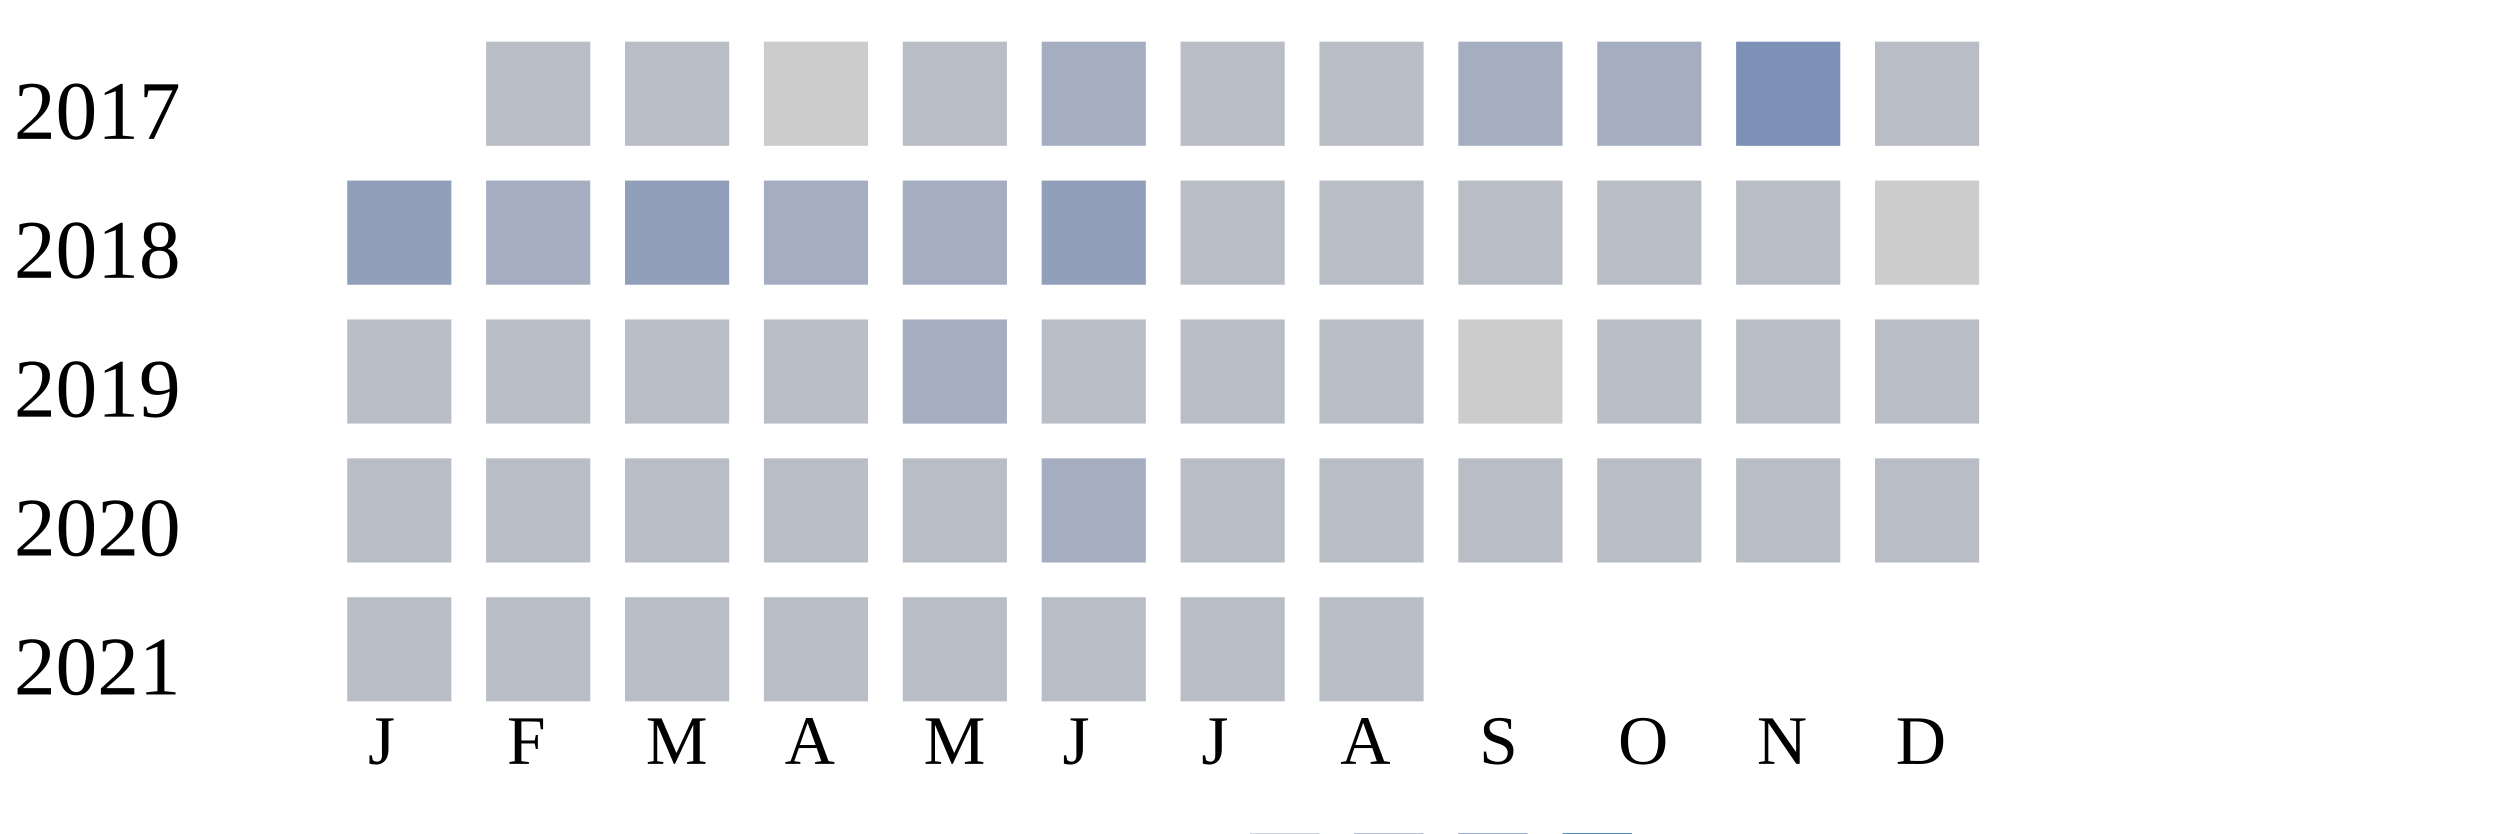
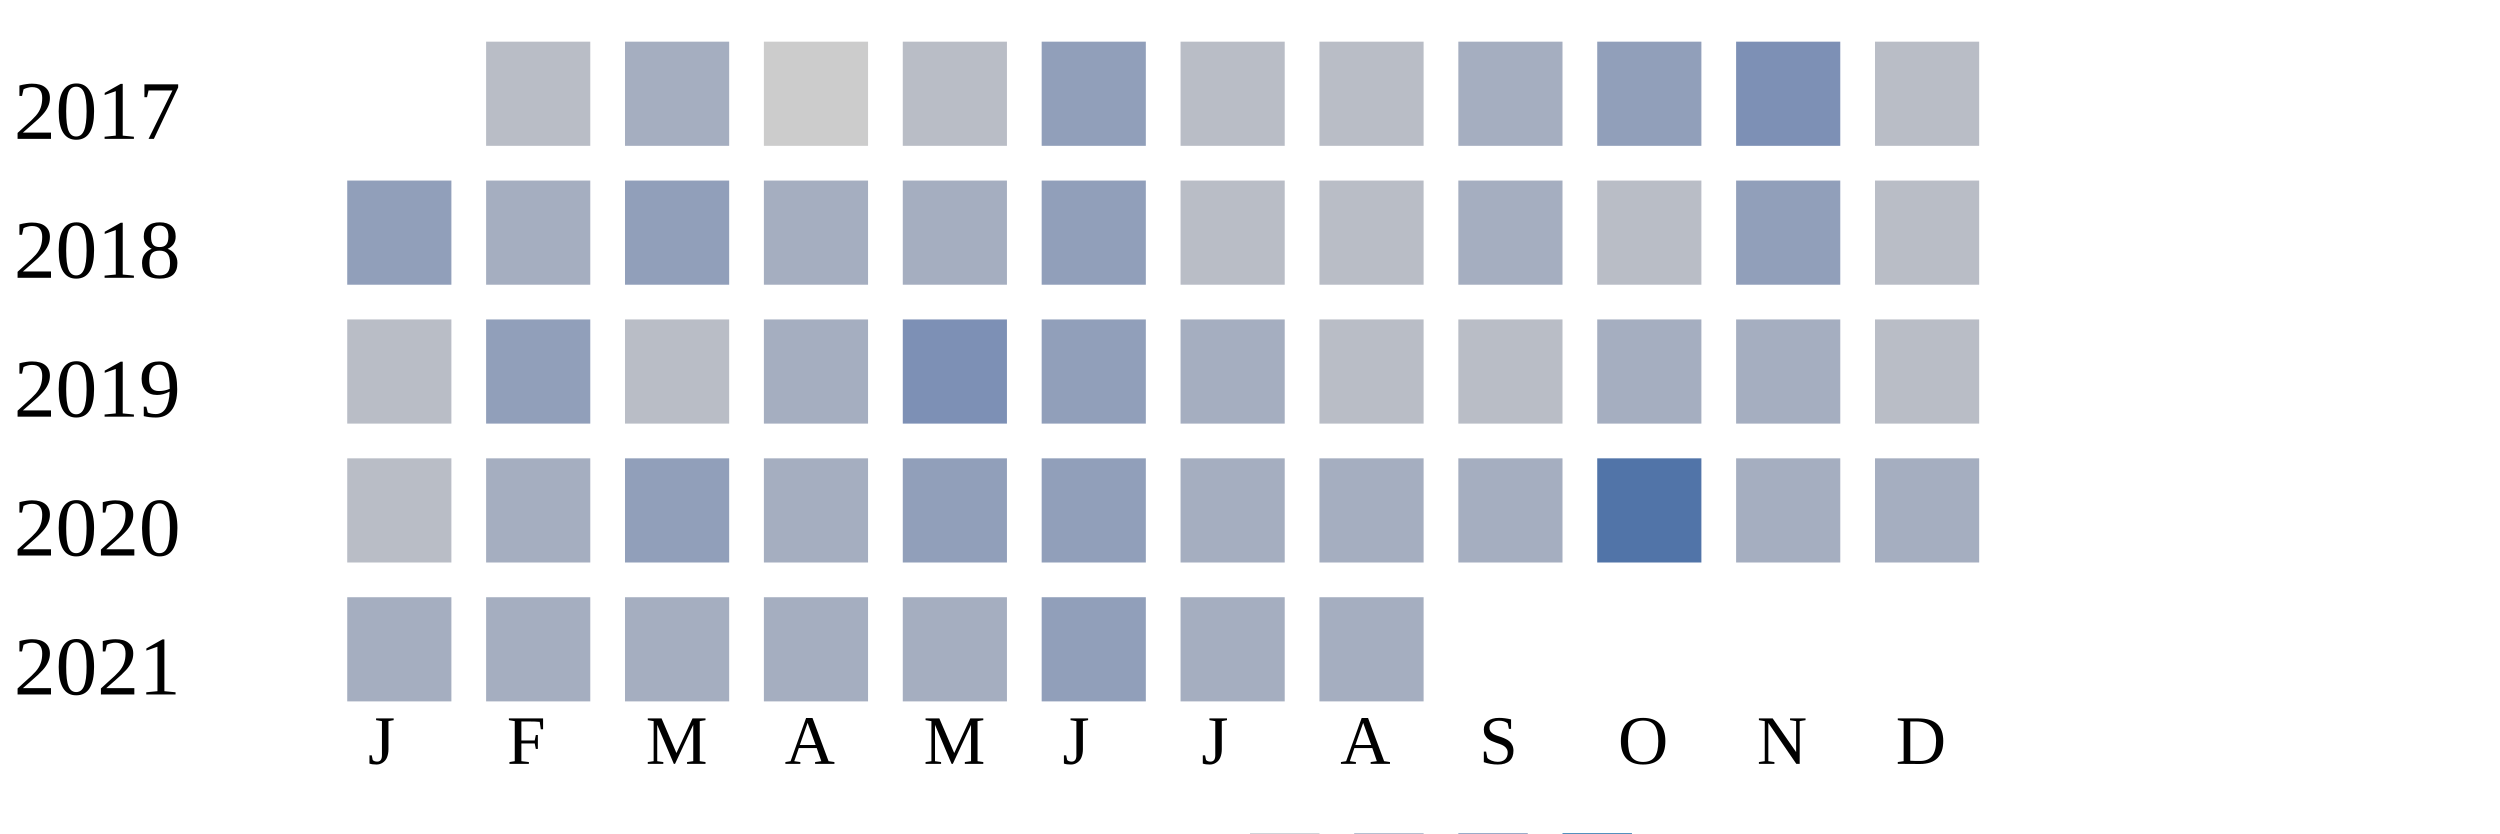
<svg xmlns="http://www.w3.org/2000/svg" width="360" height="120">
  <g transform="translate(0 0)">
    <text x="2" y="20">2017</text>
    <rect x="70" y="6" width="15" height="15" fill="#b9bdc6" />
-     <rect x="90" y="6" width="15" height="15" fill="#b9bdc6" />
+     <rect x="90" y="6" width="15" height="15" fill="#a5aec0" />
    <rect x="110" y="6" width="15" height="15" fill="#cccccc" />
    <rect x="130" y="6" width="15" height="15" fill="#b9bdc6" />
-     <rect x="150" y="6" width="15" height="15" fill="#a5aec0" />
+     <rect x="150" y="6" width="15" height="15" fill="#919fba" />
    <rect x="170" y="6" width="15" height="15" fill="#b9bdc6" />
    <rect x="190" y="6" width="15" height="15" fill="#b9bdc6" />
    <rect x="210" y="6" width="15" height="15" fill="#a5aec0" />
-     <rect x="230" y="6" width="15" height="15" fill="#a5aec0" />
+     <rect x="230" y="6" width="15" height="15" fill="#919fba" />
    <rect x="250" y="6" width="15" height="15" fill="#7d90b5" />
    <rect x="270" y="6" width="15" height="15" fill="#b9bdc6" />
  </g>
  <g transform="translate(0 20)">
    <text x="2" y="20">2018</text>
    <rect x="50" y="6" width="15" height="15" fill="#919fba" />
    <rect x="70" y="6" width="15" height="15" fill="#a5aec0" />
    <rect x="90" y="6" width="15" height="15" fill="#919fba" />
    <rect x="110" y="6" width="15" height="15" fill="#a5aec0" />
    <rect x="130" y="6" width="15" height="15" fill="#a5aec0" />
    <rect x="150" y="6" width="15" height="15" fill="#919fba" />
    <rect x="170" y="6" width="15" height="15" fill="#b9bdc6" />
    <rect x="190" y="6" width="15" height="15" fill="#b9bdc6" />
-     <rect x="210" y="6" width="15" height="15" fill="#b9bdc6" />
+     <rect x="210" y="6" width="15" height="15" fill="#a5aec0" />
    <rect x="230" y="6" width="15" height="15" fill="#b9bdc6" />
-     <rect x="250" y="6" width="15" height="15" fill="#b9bdc6" />
-     <rect x="270" y="6" width="15" height="15" fill="#cccccc" />
+     <rect x="250" y="6" width="15" height="15" fill="#919fba" />
+     <rect x="270" y="6" width="15" height="15" fill="#b9bdc6" />
  </g>
  <g transform="translate(0 40)">
    <text x="2" y="20">2019</text>
    <rect x="50" y="6" width="15" height="15" fill="#b9bdc6" />
-     <rect x="70" y="6" width="15" height="15" fill="#b9bdc6" />
+     <rect x="70" y="6" width="15" height="15" fill="#919fba" />
    <rect x="90" y="6" width="15" height="15" fill="#b9bdc6" />
-     <rect x="110" y="6" width="15" height="15" fill="#b9bdc6" />
-     <rect x="130" y="6" width="15" height="15" fill="#a5aec0" />
-     <rect x="150" y="6" width="15" height="15" fill="#b9bdc6" />
-     <rect x="170" y="6" width="15" height="15" fill="#b9bdc6" />
+     <rect x="110" y="6" width="15" height="15" fill="#a5aec0" />
+     <rect x="130" y="6" width="15" height="15" fill="#7d90b5" />
+     <rect x="150" y="6" width="15" height="15" fill="#919fba" />
+     <rect x="170" y="6" width="15" height="15" fill="#a5aec0" />
    <rect x="190" y="6" width="15" height="15" fill="#b9bdc6" />
-     <rect x="210" y="6" width="15" height="15" fill="#cccccc" />
-     <rect x="230" y="6" width="15" height="15" fill="#b9bdc6" />
-     <rect x="250" y="6" width="15" height="15" fill="#b9bdc6" />
+     <rect x="210" y="6" width="15" height="15" fill="#b9bdc6" />
+     <rect x="230" y="6" width="15" height="15" fill="#a5aec0" />
+     <rect x="250" y="6" width="15" height="15" fill="#a5aec0" />
    <rect x="270" y="6" width="15" height="15" fill="#b9bdc6" />
  </g>
  <g transform="translate(0 60)">
    <text x="2" y="20">2020</text>
    <rect x="50" y="6" width="15" height="15" fill="#b9bdc6" />
-     <rect x="70" y="6" width="15" height="15" fill="#b9bdc6" />
-     <rect x="90" y="6" width="15" height="15" fill="#b9bdc6" />
-     <rect x="110" y="6" width="15" height="15" fill="#b9bdc6" />
-     <rect x="130" y="6" width="15" height="15" fill="#b9bdc6" />
-     <rect x="150" y="6" width="15" height="15" fill="#a5aec0" />
-     <rect x="170" y="6" width="15" height="15" fill="#b9bdc6" />
-     <rect x="190" y="6" width="15" height="15" fill="#b9bdc6" />
-     <rect x="210" y="6" width="15" height="15" fill="#b9bdc6" />
-     <rect x="230" y="6" width="15" height="15" fill="#b9bdc6" />
-     <rect x="250" y="6" width="15" height="15" fill="#b9bdc6" />
-     <rect x="270" y="6" width="15" height="15" fill="#b9bdc6" />
+     <rect x="70" y="6" width="15" height="15" fill="#a5aec0" />
+     <rect x="90" y="6" width="15" height="15" fill="#919fba" />
+     <rect x="110" y="6" width="15" height="15" fill="#a5aec0" />
+     <rect x="130" y="6" width="15" height="15" fill="#919fba" />
+     <rect x="150" y="6" width="15" height="15" fill="#919fba" />
+     <rect x="170" y="6" width="15" height="15" fill="#a5aec0" />
+     <rect x="190" y="6" width="15" height="15" fill="#a5aec0" />
+     <rect x="210" y="6" width="15" height="15" fill="#a5aec0" />
+     <rect x="230" y="6" width="15" height="15" fill="#5174a8" />
+     <rect x="250" y="6" width="15" height="15" fill="#a5aec0" />
+     <rect x="270" y="6" width="15" height="15" fill="#a5aec0" />
  </g>
  <g transform="translate(0 80)">
    <text x="2" y="20">2021</text>
-     <rect x="50" y="6" width="15" height="15" fill="#b9bdc6" />
-     <rect x="70" y="6" width="15" height="15" fill="#b9bdc6" />
-     <rect x="90" y="6" width="15" height="15" fill="#b9bdc6" />
-     <rect x="110" y="6" width="15" height="15" fill="#b9bdc6" />
-     <rect x="130" y="6" width="15" height="15" fill="#b9bdc6" />
-     <rect x="150" y="6" width="15" height="15" fill="#b9bdc6" />
-     <rect x="170" y="6" width="15" height="15" fill="#b9bdc6" />
-     <rect x="190" y="6" width="15" height="15" fill="#b9bdc6" />
+     <rect x="50" y="6" width="15" height="15" fill="#a5aec0" />
+     <rect x="70" y="6" width="15" height="15" fill="#a5aec0" />
+     <rect x="90" y="6" width="15" height="15" fill="#a5aec0" />
+     <rect x="110" y="6" width="15" height="15" fill="#a5aec0" />
+     <rect x="130" y="6" width="15" height="15" fill="#a5aec0" />
+     <rect x="150" y="6" width="15" height="15" fill="#919fba" />
+     <rect x="170" y="6" width="15" height="15" fill="#a5aec0" />
+     <rect x="190" y="6" width="15" height="15" fill="#a5aec0" />
  </g>
  <text style="font-size: 10px; text-align: center" x="53" y="110">J</text>
  <text style="font-size: 10px; text-align: center" x="73" y="110">F</text>
  <text style="font-size: 10px; text-align: center" x="93" y="110">M</text>
  <text style="font-size: 10px; text-align: center" x="113" y="110">A</text>
  <text style="font-size: 10px; text-align: center" x="133" y="110">M</text>
  <text style="font-size: 10px; text-align: center" x="153" y="110">J</text>
  <text style="font-size: 10px; text-align: center" x="173" y="110">J</text>
  <text style="font-size: 10px; text-align: center" x="193" y="110">A</text>
  <text style="font-size: 10px; text-align: center" x="213" y="110">S</text>
  <text style="font-size: 10px; text-align: center" x="233" y="110">O</text>
  <text style="font-size: 10px; text-align: center" x="253" y="110">N</text>
  <text style="font-size: 10px; text-align: center" x="273" y="110">D</text>
  <text style="font-size: 10px;" x="155" y="129">Less</text>
  <rect fill="#b9bdc6" width="10" height="10" x="180" y="120" />
  <rect fill="#919fba" width="10" height="10" x="195" y="120" />
  <rect fill="#6882ae" width="10" height="10" x="210" y="120" />
  <rect fill="#005a9c" width="10" height="10" x="225" y="120" />
  <text x="240" y="129" style="font-size: 10px;">More</text>
</svg>
